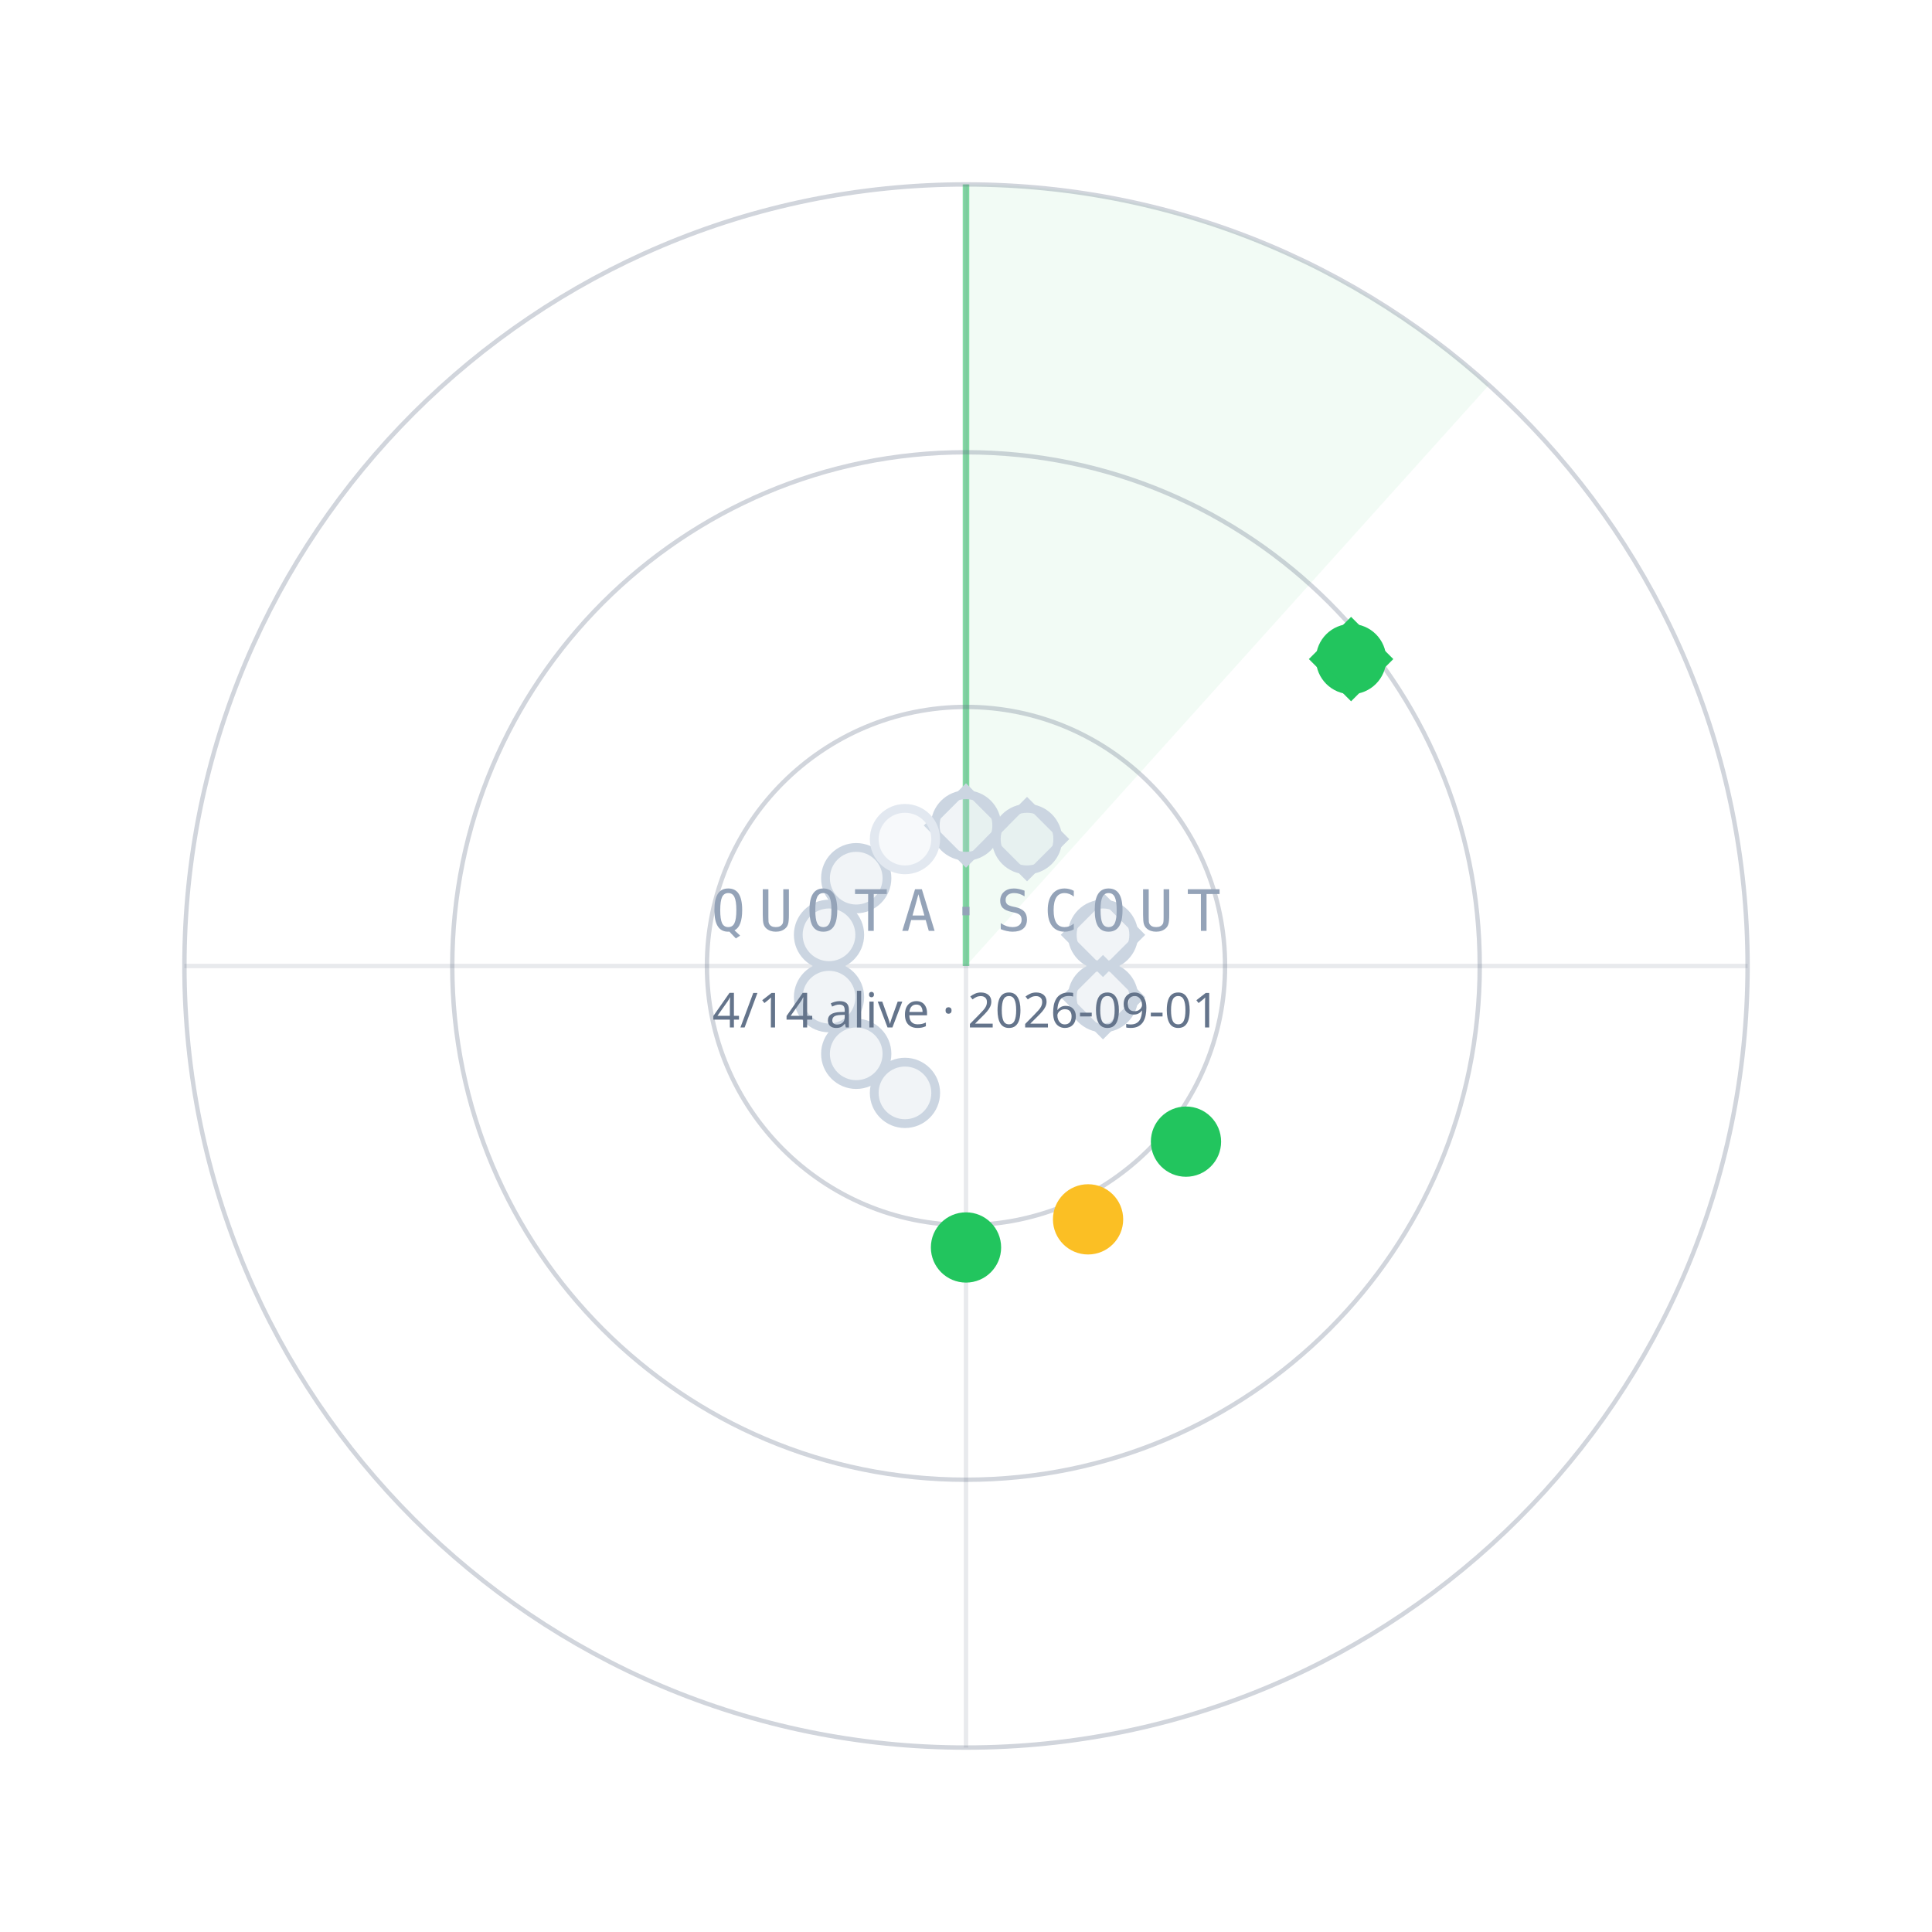
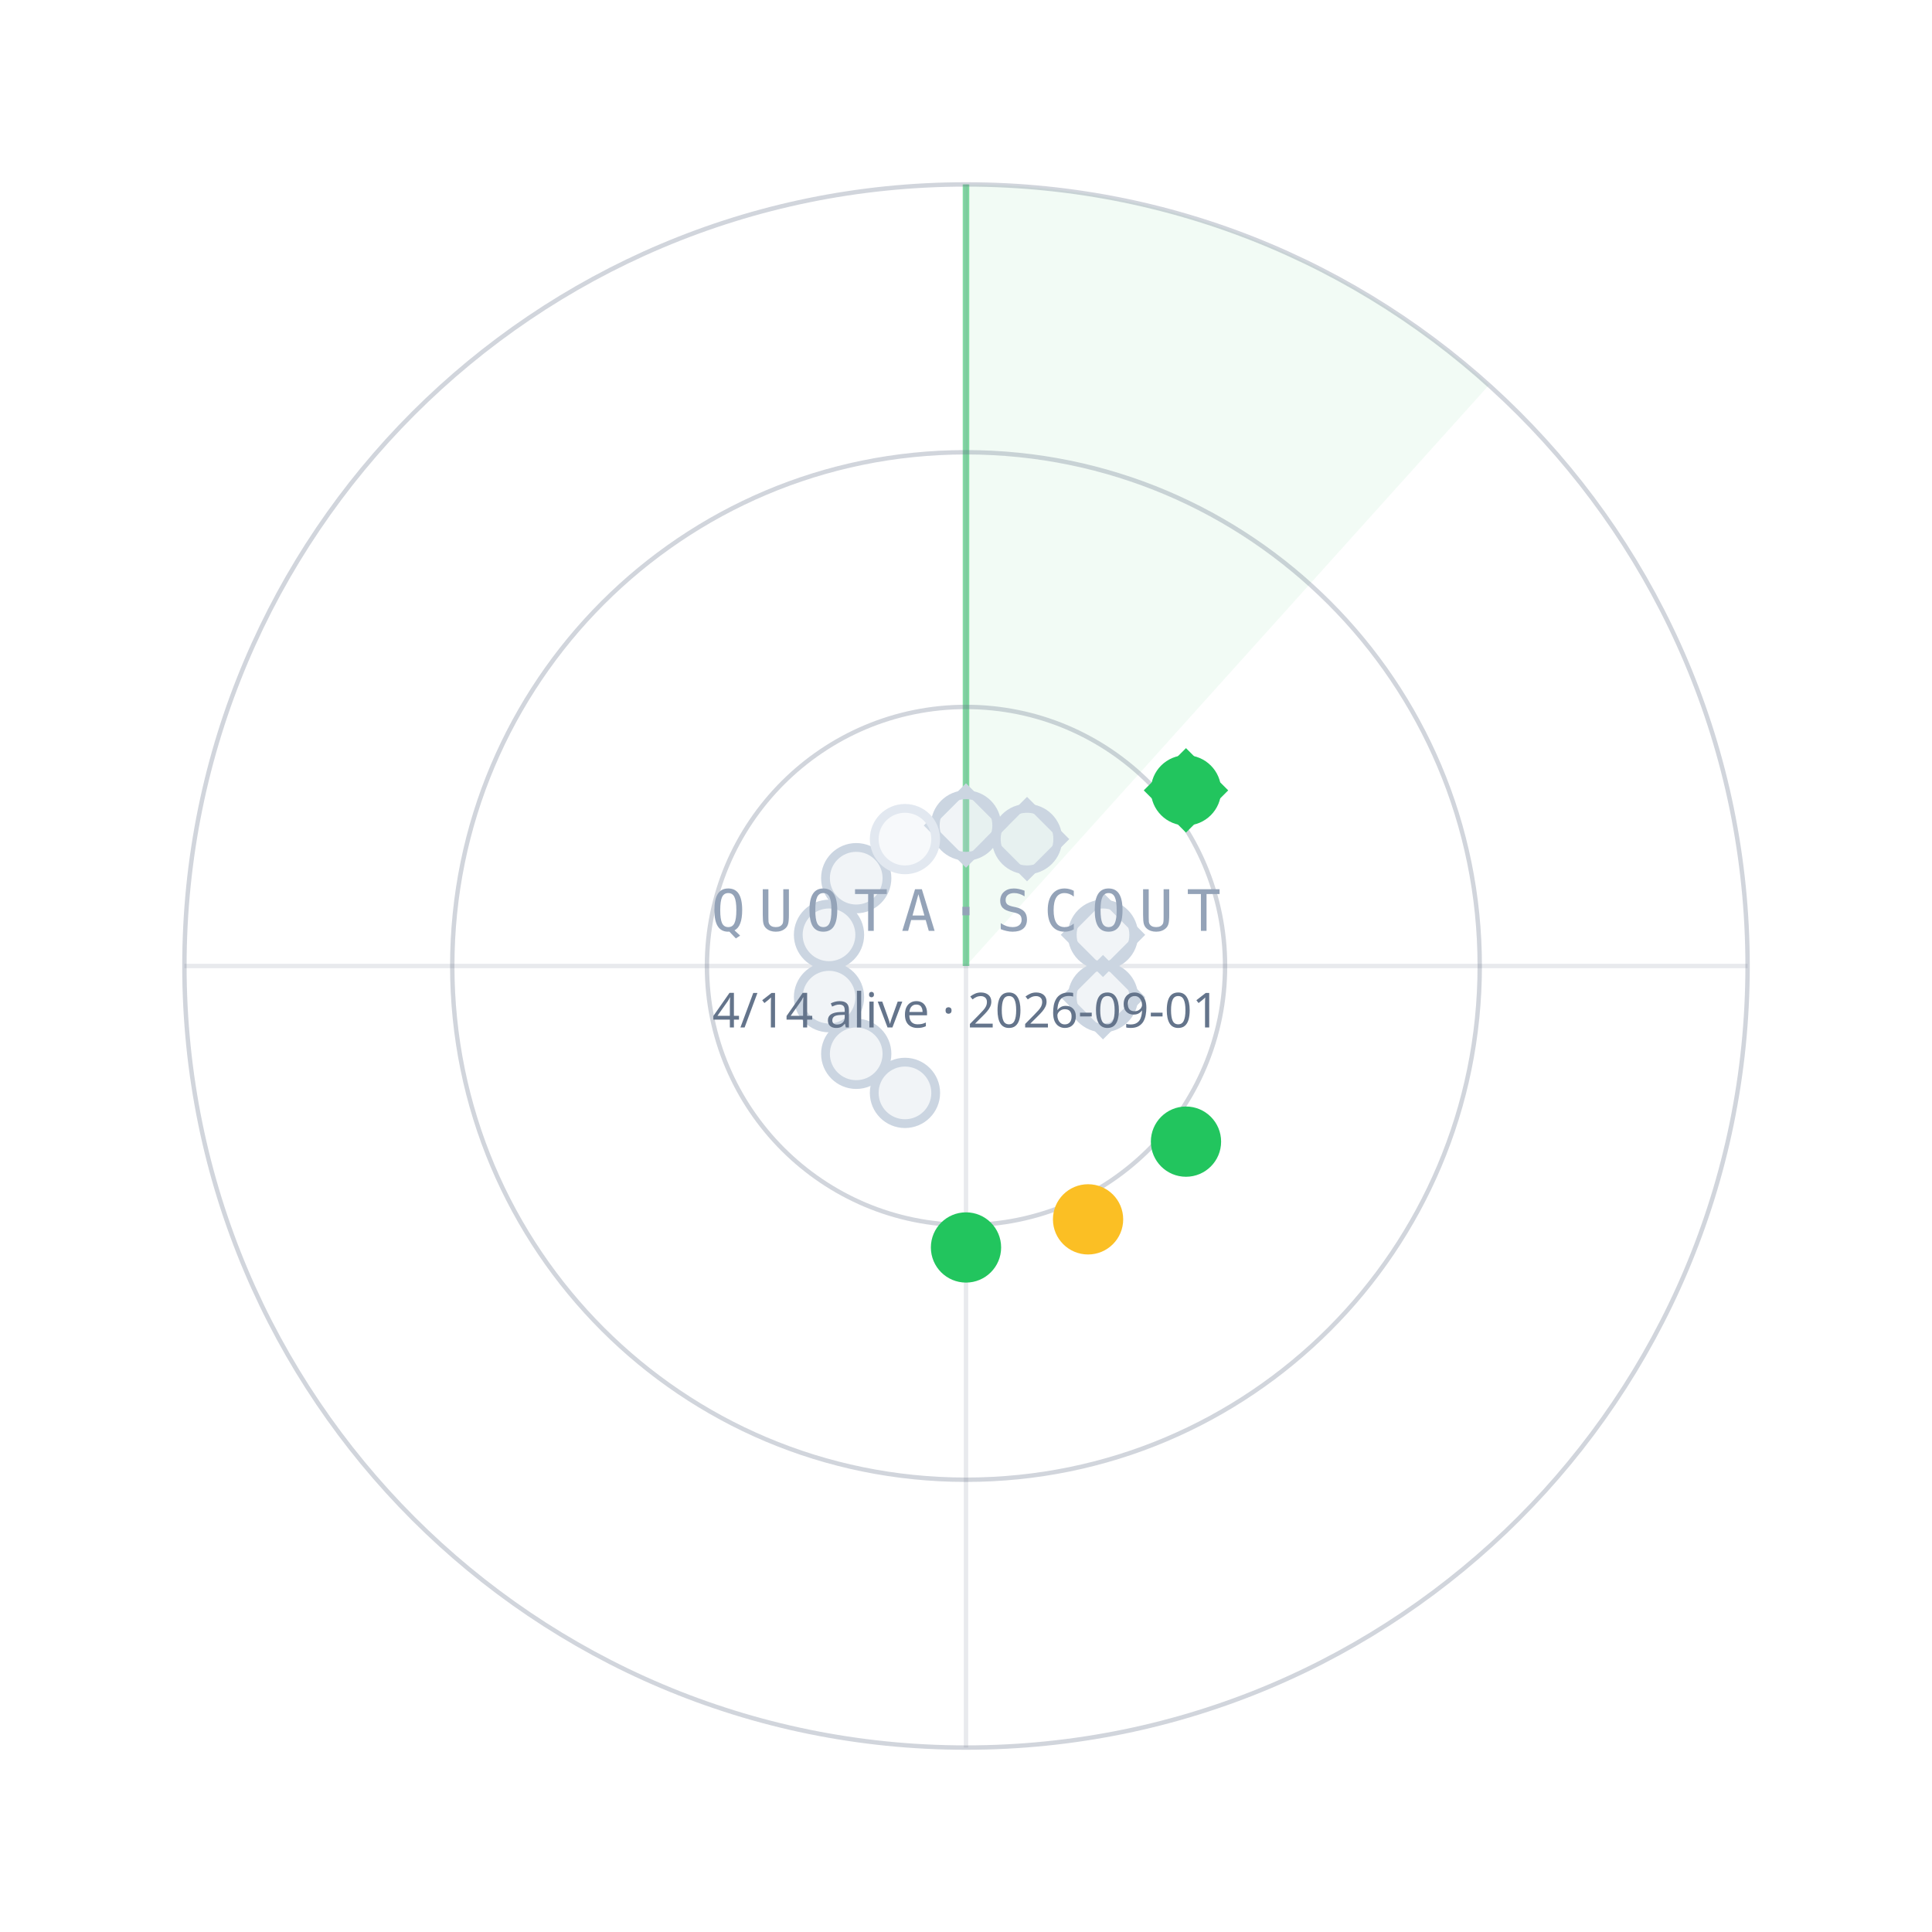
<svg xmlns="http://www.w3.org/2000/svg" width="440" height="440" viewBox="0 0 440 440">
  <path d="M220.0,220.0 L220.0,42.0 A178,178 0 0 1 339.1,87.7 Z" fill="#22C55E" fill-opacity="0.06" />
  <line x1="220.0" y1="220.0" x2="220.0" y2="42.0" stroke="#22C55E" stroke-opacity="0.55" stroke-width="1.5" />
  <circle cx="220.0" cy="220.0" r="59" fill="none" stroke="#64748B" stroke-opacity="0.30" />
  <circle cx="220.0" cy="220.0" r="117" fill="none" stroke="#64748B" stroke-opacity="0.30" />
  <circle cx="220.0" cy="220.0" r="178" fill="none" stroke="#64748B" stroke-opacity="0.30" />
  <line x1="42.0" y1="220.0" x2="398.0" y2="220.0" stroke="#64748B" stroke-opacity="0.15" />
  <line x1="220.0" y1="42.0" x2="220.0" y2="398.0" stroke="#64748B" stroke-opacity="0.15" />
  <circle cx="220.0" cy="188.0" r="7" fill="#CBD5E1" fill-opacity="0.25" stroke="#CBD5E1" stroke-width="2" />
  <rect x="-6" y="-6" width="12" height="12" transform="translate(220.0,188.0) rotate(45)" fill="none" stroke="#CBD5E1" stroke-width="1.6" />
  <circle cx="233.9" cy="191.1" r="7" fill="#CBD5E1" fill-opacity="0.25" stroke="#CBD5E1" stroke-width="2" />
  <rect x="-6" y="-6" width="12" height="12" transform="translate(233.9,191.1) rotate(45)" fill="none" stroke="#CBD5E1" stroke-width="1.6" />
-   <circle cx="307.7" cy="150.1" r="7" fill="#22C55E" fill-opacity="1" stroke="#22C55E" stroke-width="2" />
-   <rect x="-6" y="-6" width="12" height="12" transform="translate(307.7,150.1) rotate(45)" fill="none" stroke="#22C55E" stroke-width="1.6" />
+   <circle cx="270.1" cy="180.0" r="7" fill="#22C55E" fill-opacity="1" stroke="#22C55E" stroke-width="2" />
+   <rect x="-6" y="-6" width="12" height="12" transform="translate(270.1,180.0) rotate(45)" fill="none" stroke="#22C55E" stroke-width="1.6" />
  <circle cx="251.2" cy="212.9" r="7" fill="#CBD5E1" fill-opacity="0.25" stroke="#CBD5E1" stroke-width="2" />
  <rect x="-6" y="-6" width="12" height="12" transform="translate(251.2,212.9) rotate(45)" fill="none" stroke="#CBD5E1" stroke-width="1.6" />
  <circle cx="251.2" cy="227.1" r="7" fill="#CBD5E1" fill-opacity="0.25" stroke="#CBD5E1" stroke-width="2" />
  <rect x="-6" y="-6" width="12" height="12" transform="translate(251.2,227.1) rotate(45)" fill="none" stroke="#CBD5E1" stroke-width="1.6" />
  <circle cx="270.1" cy="260.0" r="7" fill="#22C55E" fill-opacity="1" stroke="#22C55E" stroke-width="2" />
  <circle cx="247.8" cy="277.7" r="7" fill="#FBBF24" fill-opacity="1" stroke="#FBBF24" stroke-width="2" />
  <circle cx="220.0" cy="284.1" r="7" fill="#22C55E" fill-opacity="1" stroke="#22C55E" stroke-width="2" />
  <circle cx="206.1" cy="248.9" r="7" fill="#CBD5E1" fill-opacity="0.25" stroke="#CBD5E1" stroke-width="2" />
  <circle cx="195.0" cy="240.0" r="7" fill="#CBD5E1" fill-opacity="0.25" stroke="#CBD5E1" stroke-width="2" />
  <circle cx="188.8" cy="227.1" r="7" fill="#CBD5E1" fill-opacity="0.25" stroke="#CBD5E1" stroke-width="2" />
  <circle cx="188.8" cy="212.9" r="7" fill="#CBD5E1" fill-opacity="0.25" stroke="#CBD5E1" stroke-width="2" />
  <circle cx="195.0" cy="200.0" r="7" fill="#CBD5E1" fill-opacity="0.25" stroke="#CBD5E1" stroke-width="2" />
  <circle cx="206.1" cy="191.1" r="7" fill="#E2E8F0" fill-opacity="0.25" stroke="#E2E8F0" stroke-width="2" />
  <text x="220.0" y="212.0" text-anchor="middle" font-family="ui-monospace,Menlo,monospace" font-size="13" letter-spacing="3" fill="#94A3B8">QUOTA·SCOUT</text>
  <text x="220.0" y="234.0" text-anchor="middle" font-family="sans-serif" font-size="11" fill="#64748B">4/14 alive · 2026-09-01</text>
</svg>
